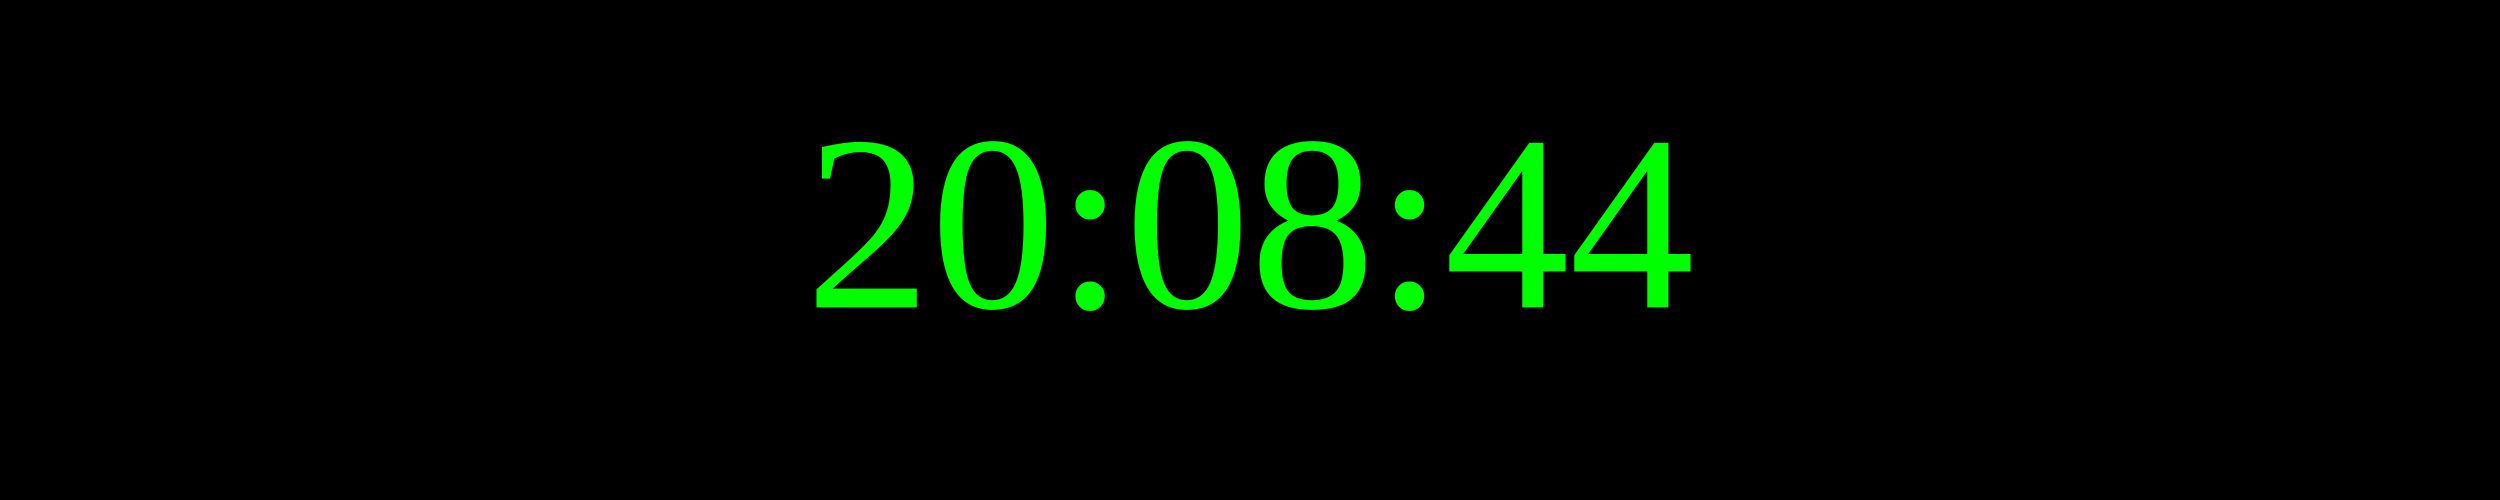
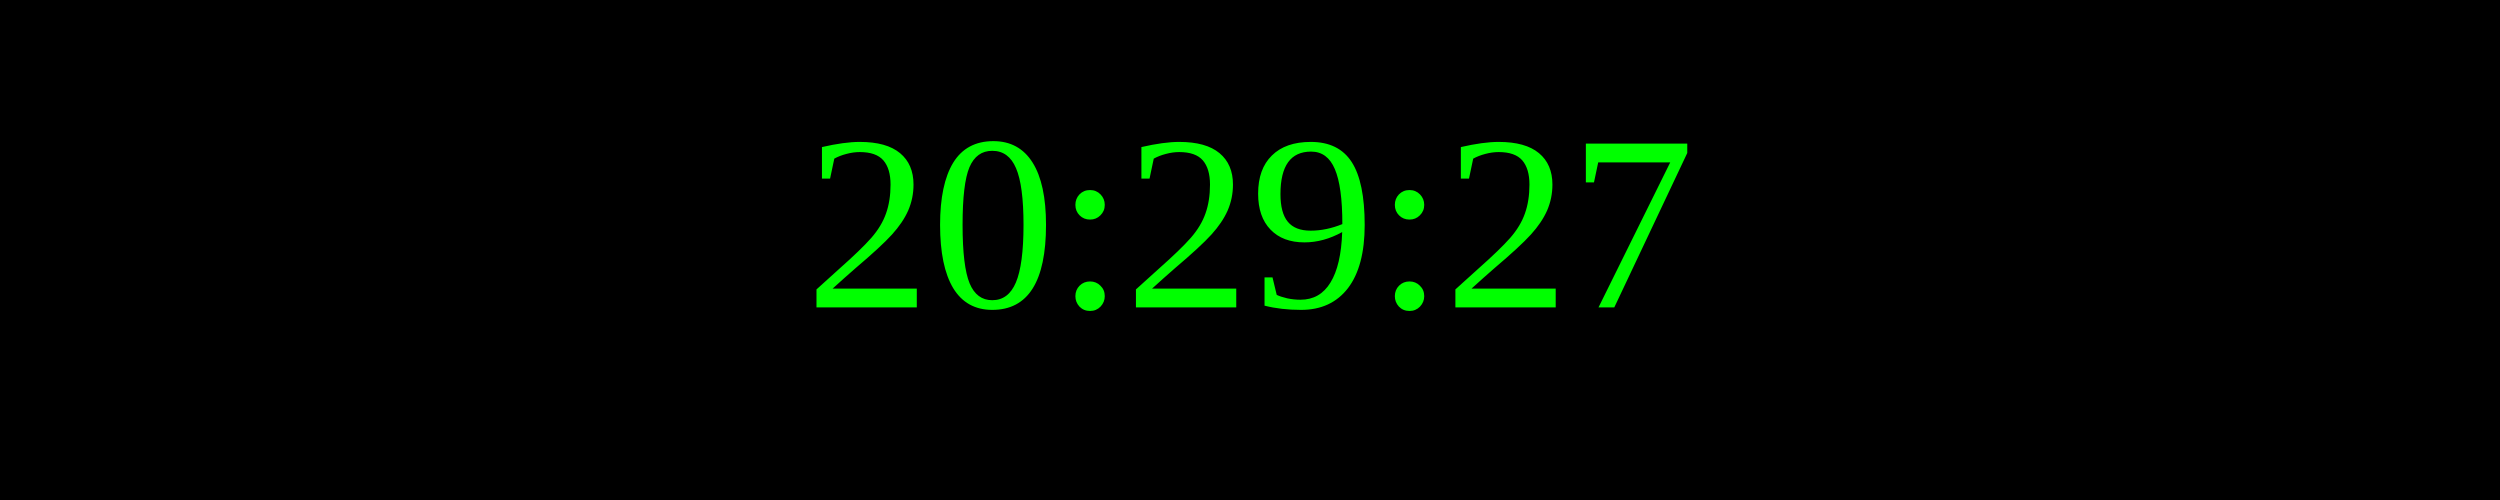
<svg xmlns="http://www.w3.org/2000/svg" width="250" height="50">
  <rect width="100%" height="100%" fill="black" />
  <text x="50%" y="50%" font-size="25" fill="lime" text-anchor="middle" dominant-baseline="middle">
- 20:08:44
+ 20:29:27
</text>
</svg>
